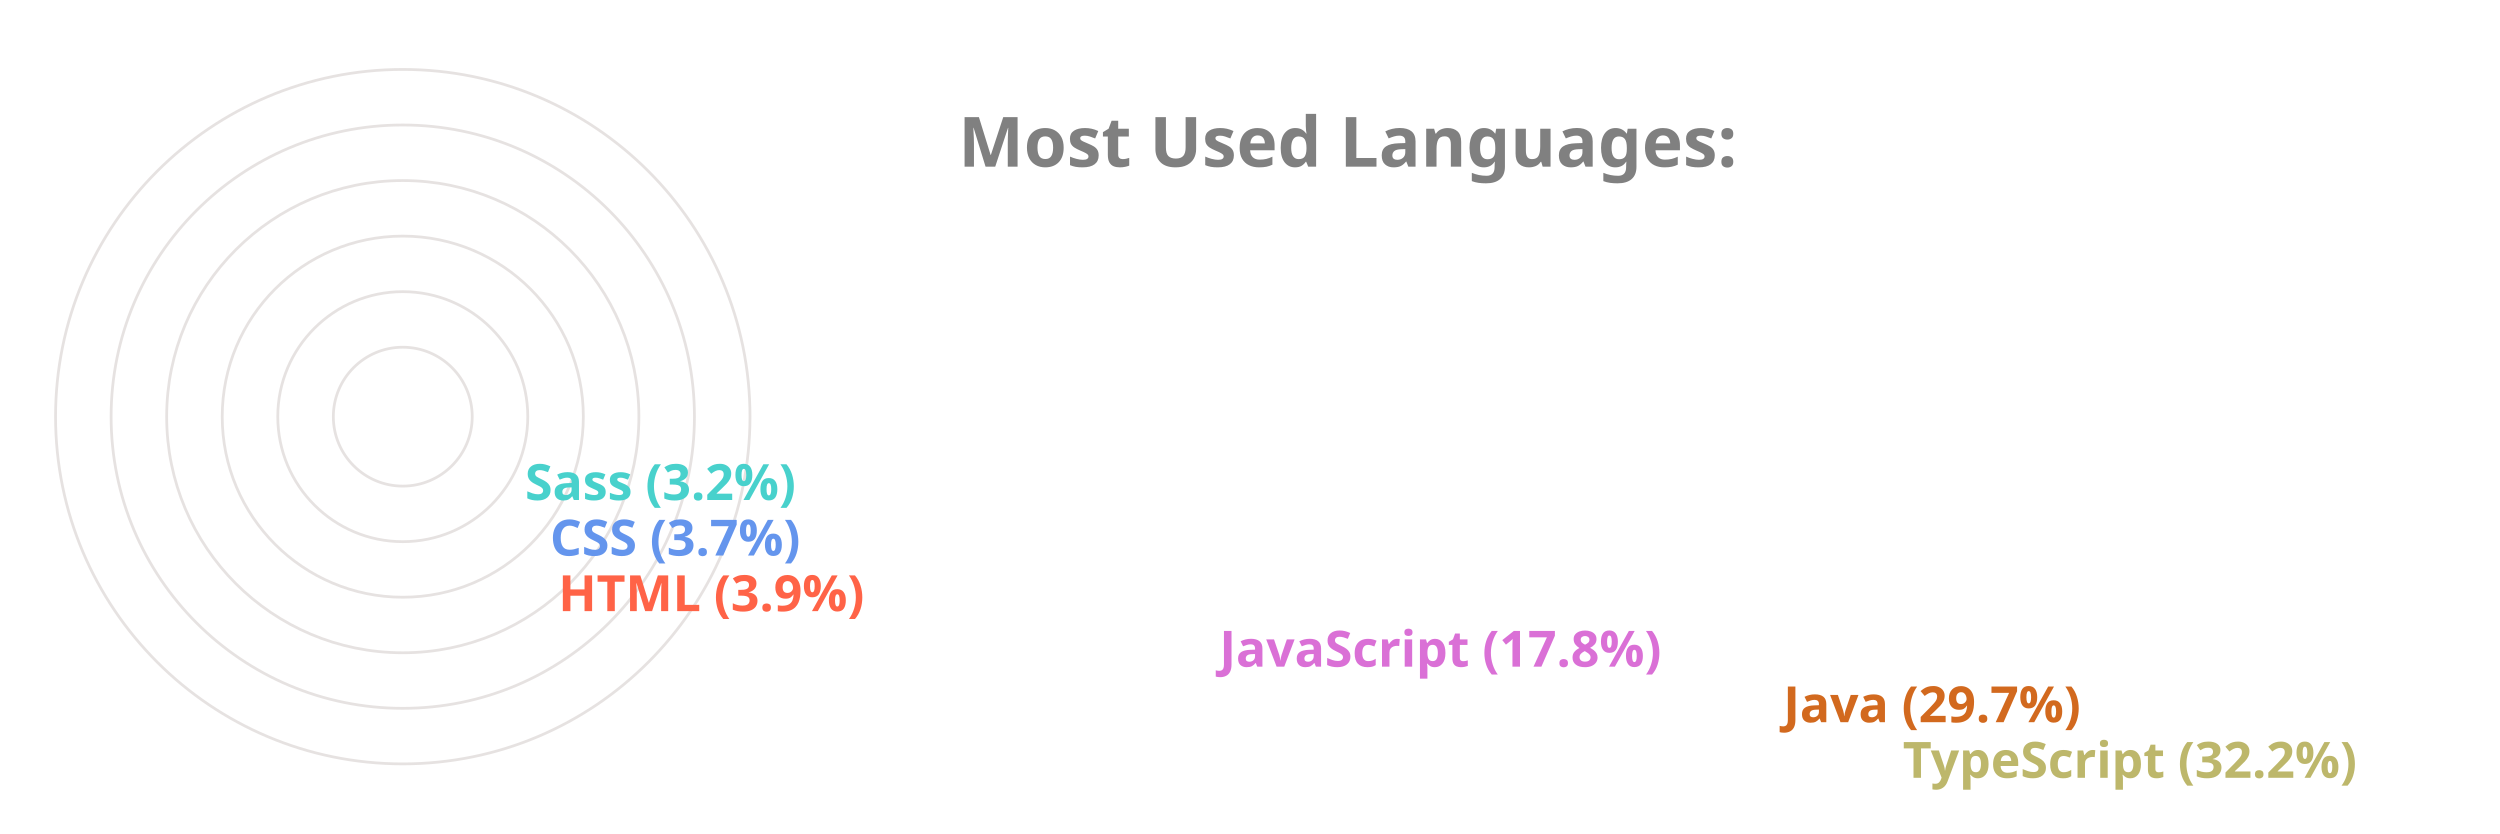
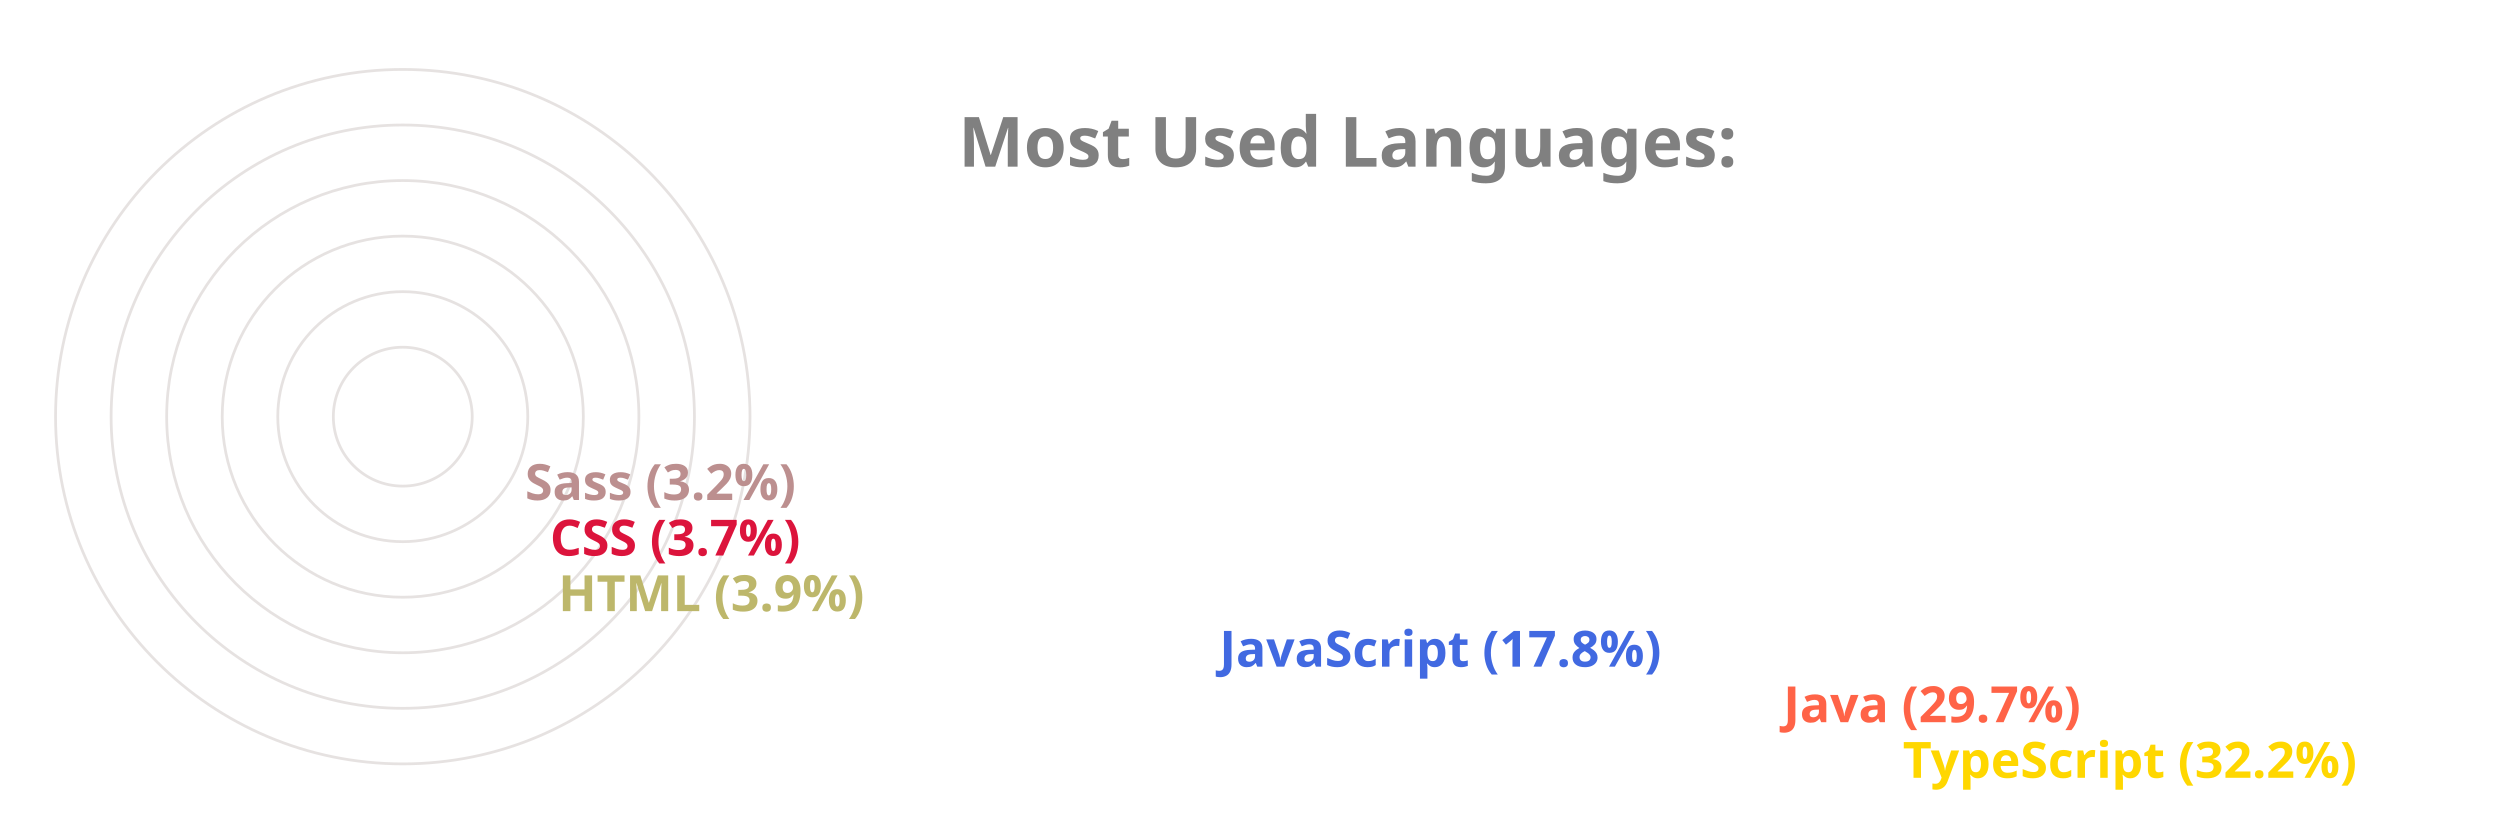
<svg xmlns="http://www.w3.org/2000/svg" viewBox="0 0 650 300" height="200px" width="600px">
  <style>
		.label {
			font: bold 25px sans-serif;
			color: #404040;
			-webkit-text-stroke: 1px white;
	  	}
		.name {
			font: bold 18px sans-serif;
			color: #404040;
	  	}

		.line {
			stroke-dasharray: 1000;
			stroke-dashoffset: 1000;
			animation: dash 3.5s ease-in-out forwards;	
			animation-iteration-count: infinite;
			animation-direction: alternate-reverse;
		}

		.path {
			stroke-dasharray: 1000;
			stroke-dashoffset: 1000;
			animation: dash 3.5s ease-in-out forwards;	
			animation-iteration-count: infinite;
			animation-direction: alternate-reverse;
		}
		  
		@keyframes dash {
			to {
				stroke-dashoffset: 0;
			}
		}

	</style>
  <g stroke="#E6E2E1" fill="none" stroke-width="1">
    <circle cx="20" cy="150" r="125" />
    <circle cx="20" cy="150" r="105" />
    <circle cx="20" cy="150" r="85" />
    <circle cx="20" cy="150" r="65" />
    <circle cx="20" cy="150" r="45" />
    <circle cx="20" cy="150" r="25" />
  </g>
  <g fill="none" stroke-width="20" class="line">
-     <line x2="550" y2="275" x1="20" y1="275" stroke="DarkKhaki" />
-     <line x2="507" y2="255" x1="20" y1="255" stroke="Chocolate" />
-     <line x2="304" y2="235" x1="20" y1="235" stroke="Orchid" />
-     <line x2="66" y2="215" x1="20" y1="215" stroke="Tomato" />
-     <line x2="63" y2="195" x1="20" y1="195" stroke="CornflowerBlue" />
-     <line x2="54" y2="175" x1="20" y1="175" stroke="MediumTurquoise" />
+     <line x2="550" y2="275" x1="20" y1="275" stroke="Gold" />
+     <line x2="507" y2="255" x1="20" y1="255" stroke="Tomato" />
+     <line x2="304" y2="235" x1="20" y1="235" stroke="RoyalBlue" />
+     <line x2="66" y2="215" x1="20" y1="215" stroke="DarkKhaki" />
+     <line x2="63" y2="195" x1="20" y1="195" stroke="Crimson" />
+     <line x2="54" y2="175" x1="20" y1="175" stroke="RosyBrown" />
  </g>
  <g fill="none" stroke-width="20" stroke-linecap="round" class="path">
-     <path d="M 20 275 A 125 125 45 0 1 -86 83" stroke="DarkKhaki" />
-     <path d="M 20 255 A 105 105 45 0 1 -70 97" stroke="Chocolate" />
-     <path d="M 20 235 A 85 85 45 0 1 -60 123" stroke="Orchid" />
-     <path d="M 20 215 A 65 65 45 0 1 -44 145" stroke="Tomato" />
-     <path d="M 20 195 A 45 45 45 0 1 -24 146" stroke="CornflowerBlue" />
-     <path d="M 20 175 A 25 25 45 0 1 -4 148" stroke="MediumTurquoise" />
+     <path d="M 20 275 A 125 125 45 0 1 -86 83" stroke="Gold" />
+     <path d="M 20 255 A 105 105 45 0 1 -70 97" stroke="Tomato" />
+     <path d="M 20 235 A 85 85 45 0 1 -60 123" stroke="RoyalBlue" />
+     <path d="M 20 215 A 65 65 45 0 1 -44 145" stroke="DarkKhaki" />
+     <path d="M 20 195 A 45 45 45 0 1 -24 146" stroke="Crimson" />
+     <path d="M 20 175 A 25 25 45 0 1 -4 148" stroke="RosyBrown" />
  </g>
  <g class="name">
-     <text x="560" y="280" fill="DarkKhaki">TypeScript (32.2%)</text>
-     <text x="517" y="260" fill="Chocolate">Java (29.7%)</text>
-     <text x="314" y="240" fill="Orchid">JavaScript (17.8%)</text>
-     <text x="76" y="220" fill="Tomato">HTML (3.9%)</text>
-     <text x="73" y="200" fill="CornflowerBlue">CSS (3.7%)</text>
-     <text x="64" y="180" fill="MediumTurquoise">Sass (3.2%)</text>
+     <text x="560" y="280" fill="Gold">TypeScript (32.2%)</text>
+     <text x="517" y="260" fill="Tomato">Java (29.7%)</text>
+     <text x="314" y="240" fill="RoyalBlue">JavaScript (17.8%)</text>
+     <text x="76" y="220" fill="DarkKhaki">HTML (3.9%)</text>
+     <text x="73" y="200" fill="Crimson">CSS (3.7%)</text>
+     <text x="64" y="180" fill="RosyBrown">Sass (3.2%)</text>
  </g>
  <g class="label">
    <text x="220" y="60" fill="grey">Most Used Languages:</text>
  </g>
</svg>
